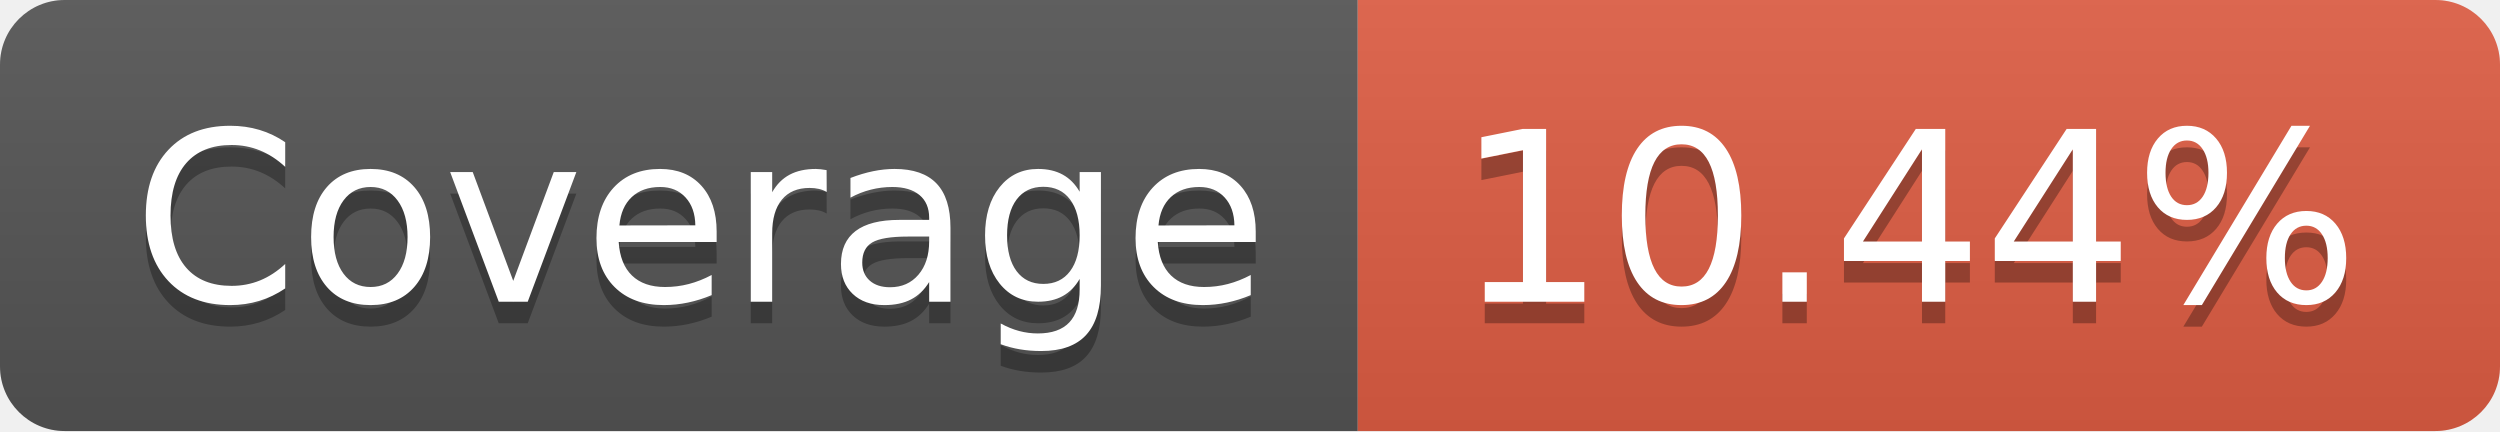
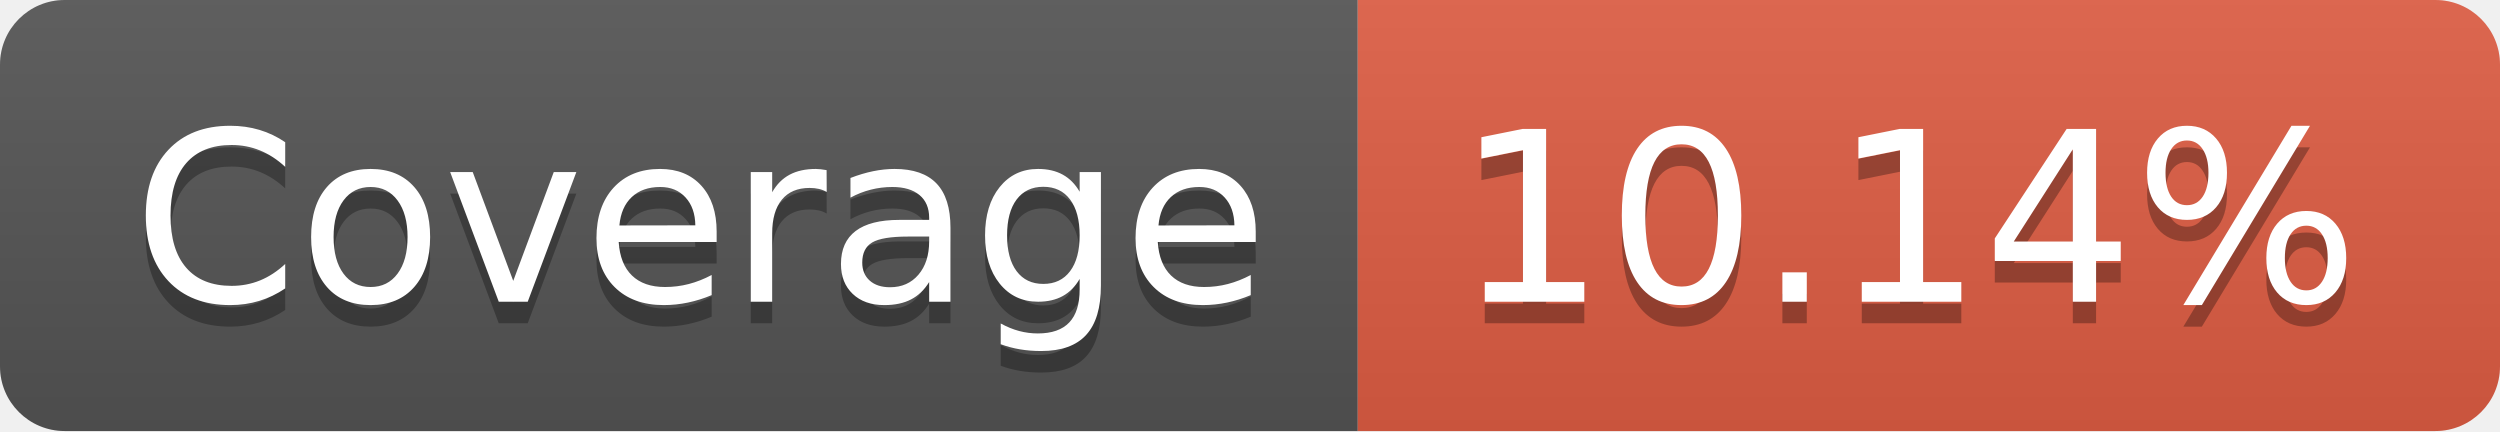
- <svg xmlns="http://www.w3.org/2000/svg" width="116" height="20" role="img" aria-label="Coverage: 10.44%">
+ <svg xmlns="http://www.w3.org/2000/svg" width="116" height="20" role="img" aria-label="Coverage: 10.14%">
  <linearGradient id="s" x2="0" y2="100%">
    <stop offset="0" stop-color="#bbb" stop-opacity=".1" />
    <stop offset="1" stop-opacity=".1" />
  </linearGradient>
  <clipPath id="r">
    <rect width="116" height="20" rx="3" fill="#fff" />
  </clipPath>
  <g clip-path="url(#r)">
    <rect width="63" height="20" fill="#555" />
    <rect x="63" width="53" height="20" fill="#e05d44" />
    <rect width="116" height="20" fill="url(#s)" />
  </g>
  <g fill="#fff" text-anchor="middle" font-family="Verdana,Geneva,DejaVu Sans,sans-serif" text-rendering="geometricPrecision" font-size="110">
    <text aria-hidden="true" x="325" y="150" fill="#010101" fill-opacity=".3" transform="scale(.1)" textLength="530">Coverage</text>
    <text x="325" y="140" transform="scale(.1)" fill="#fff" textLength="530">Coverage</text>
-     <text aria-hidden="true" x="885" y="150" fill="#010101" fill-opacity=".3" transform="scale(.1)" textLength="430">10.44%</text>
-     <text x="885" y="140" transform="scale(.1)" fill="#fff" textLength="430">10.44%</text>
+     <text aria-hidden="true" x="885" y="150" fill="#010101" fill-opacity=".3" transform="scale(.1)" textLength="430">10.14%</text>
+     <text x="885" y="140" transform="scale(.1)" fill="#fff" textLength="430">10.14%</text>
  </g>
</svg>
